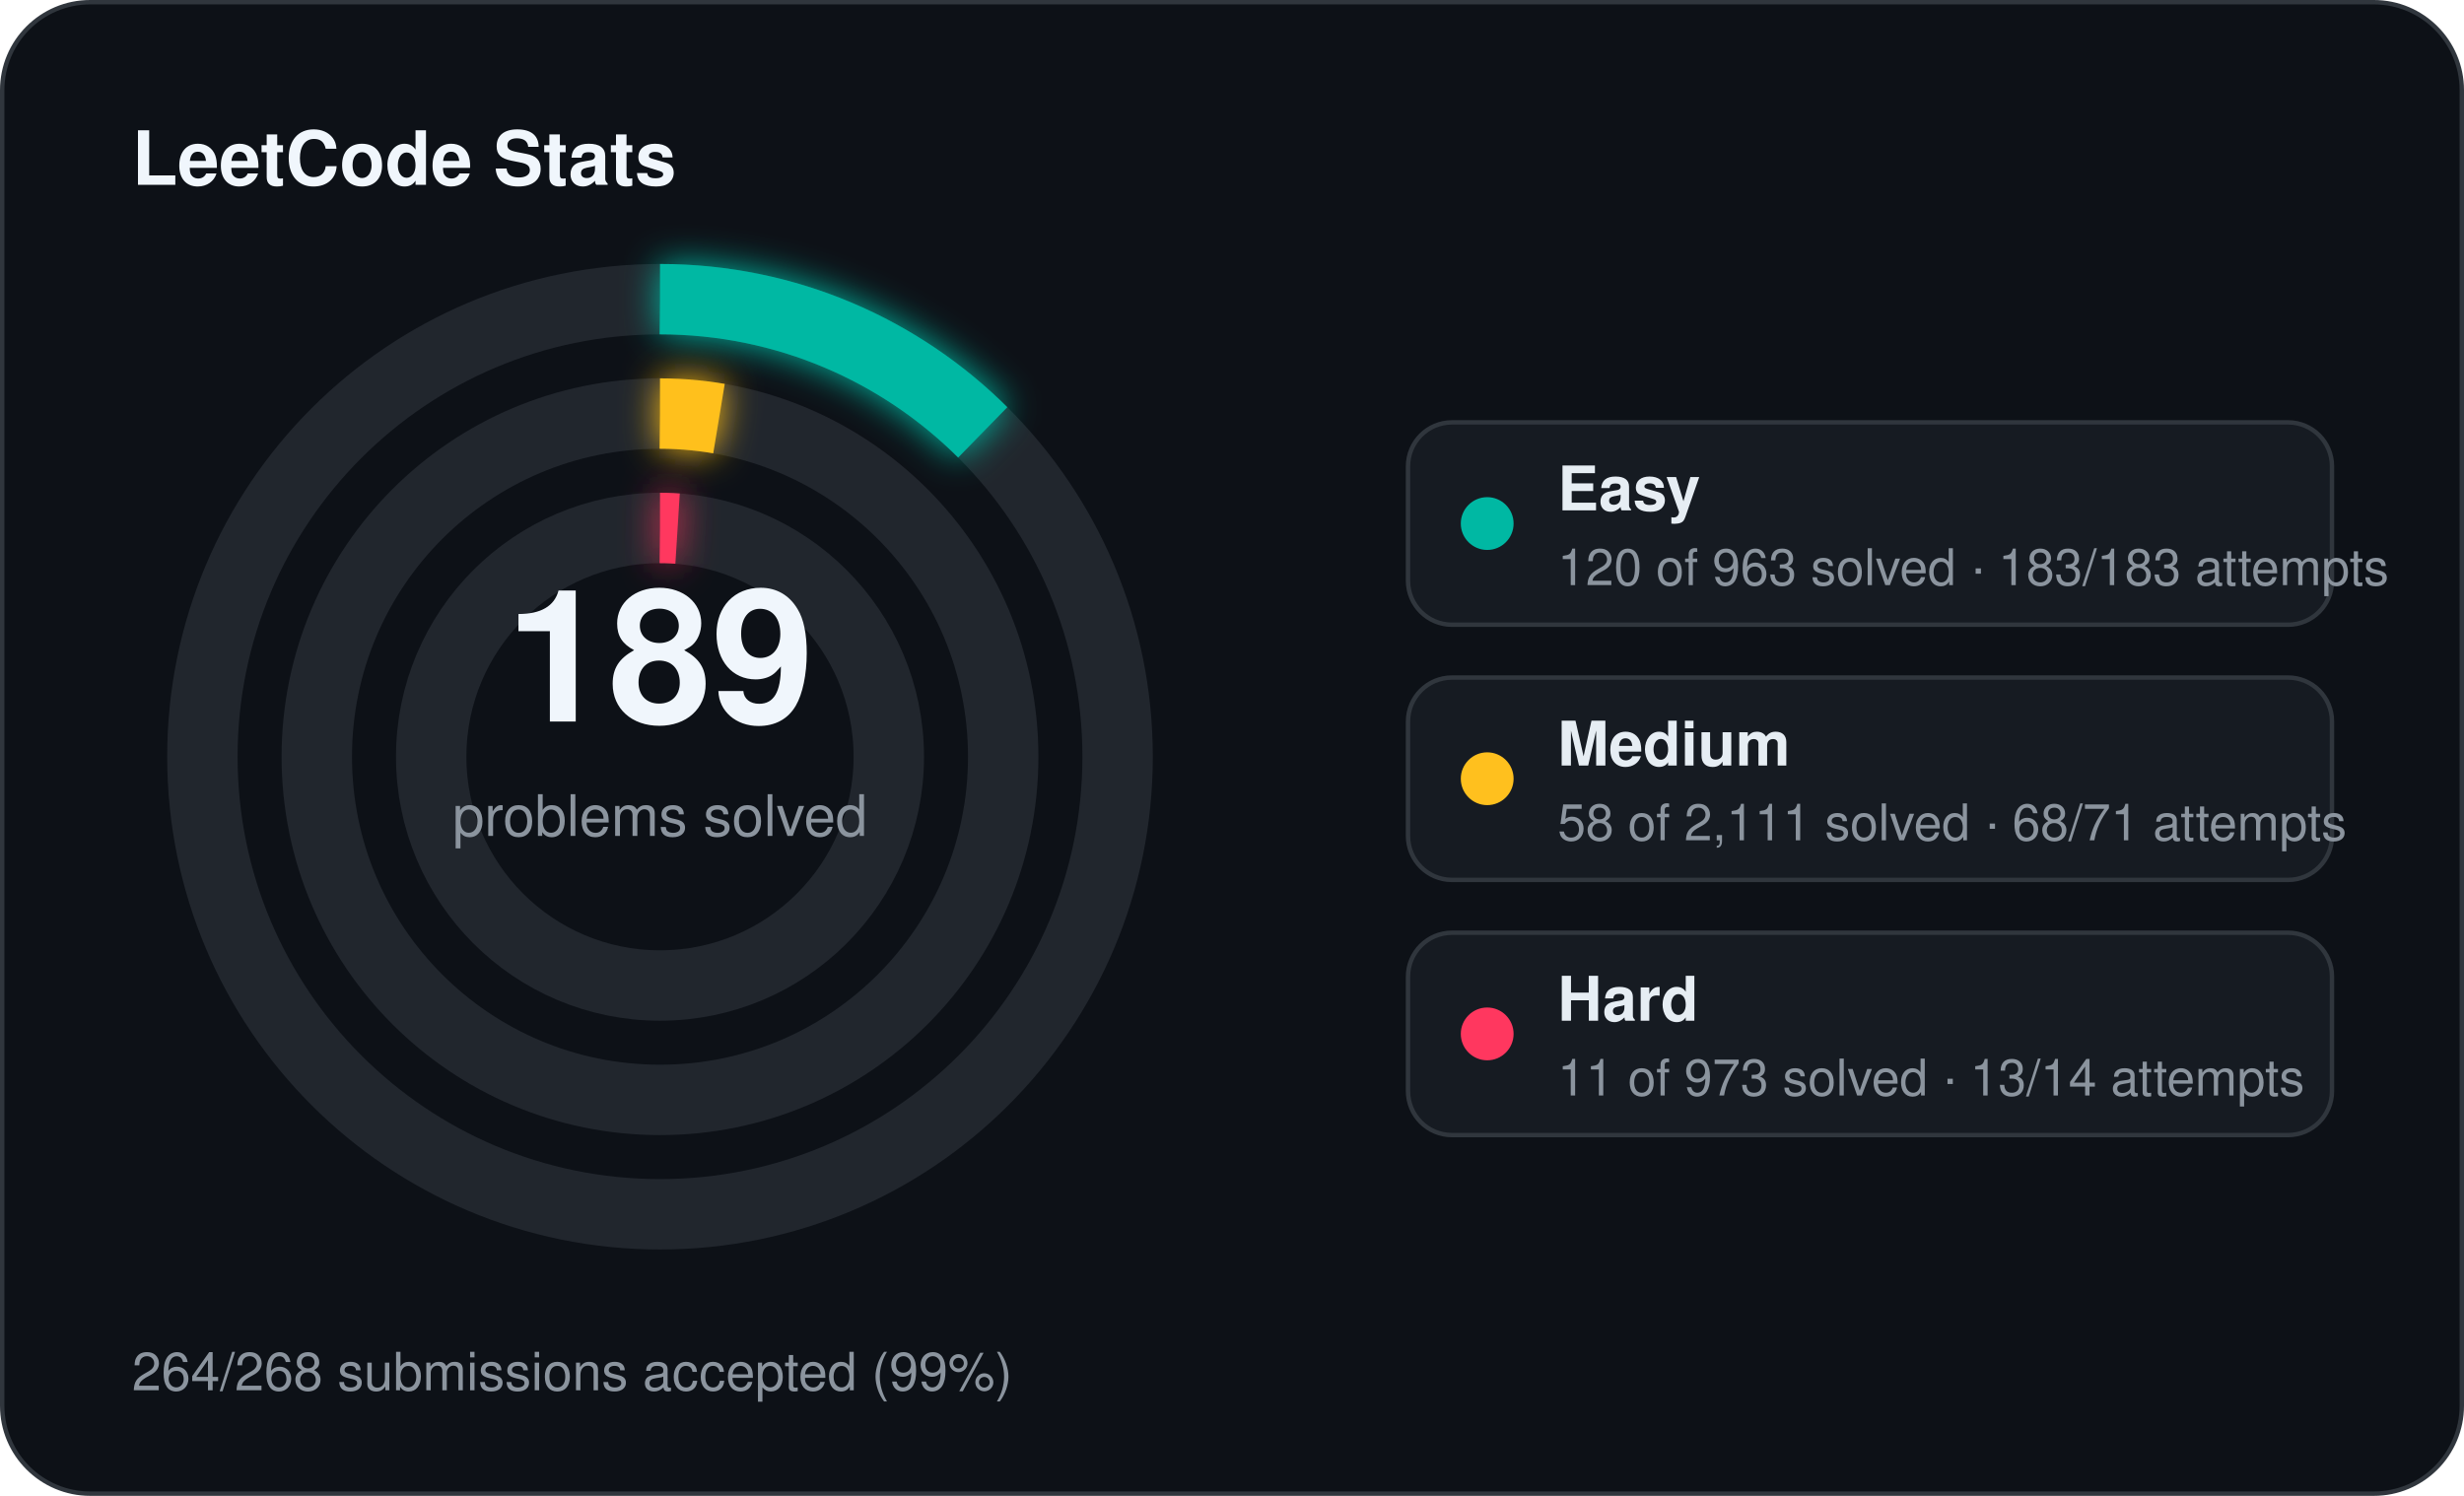
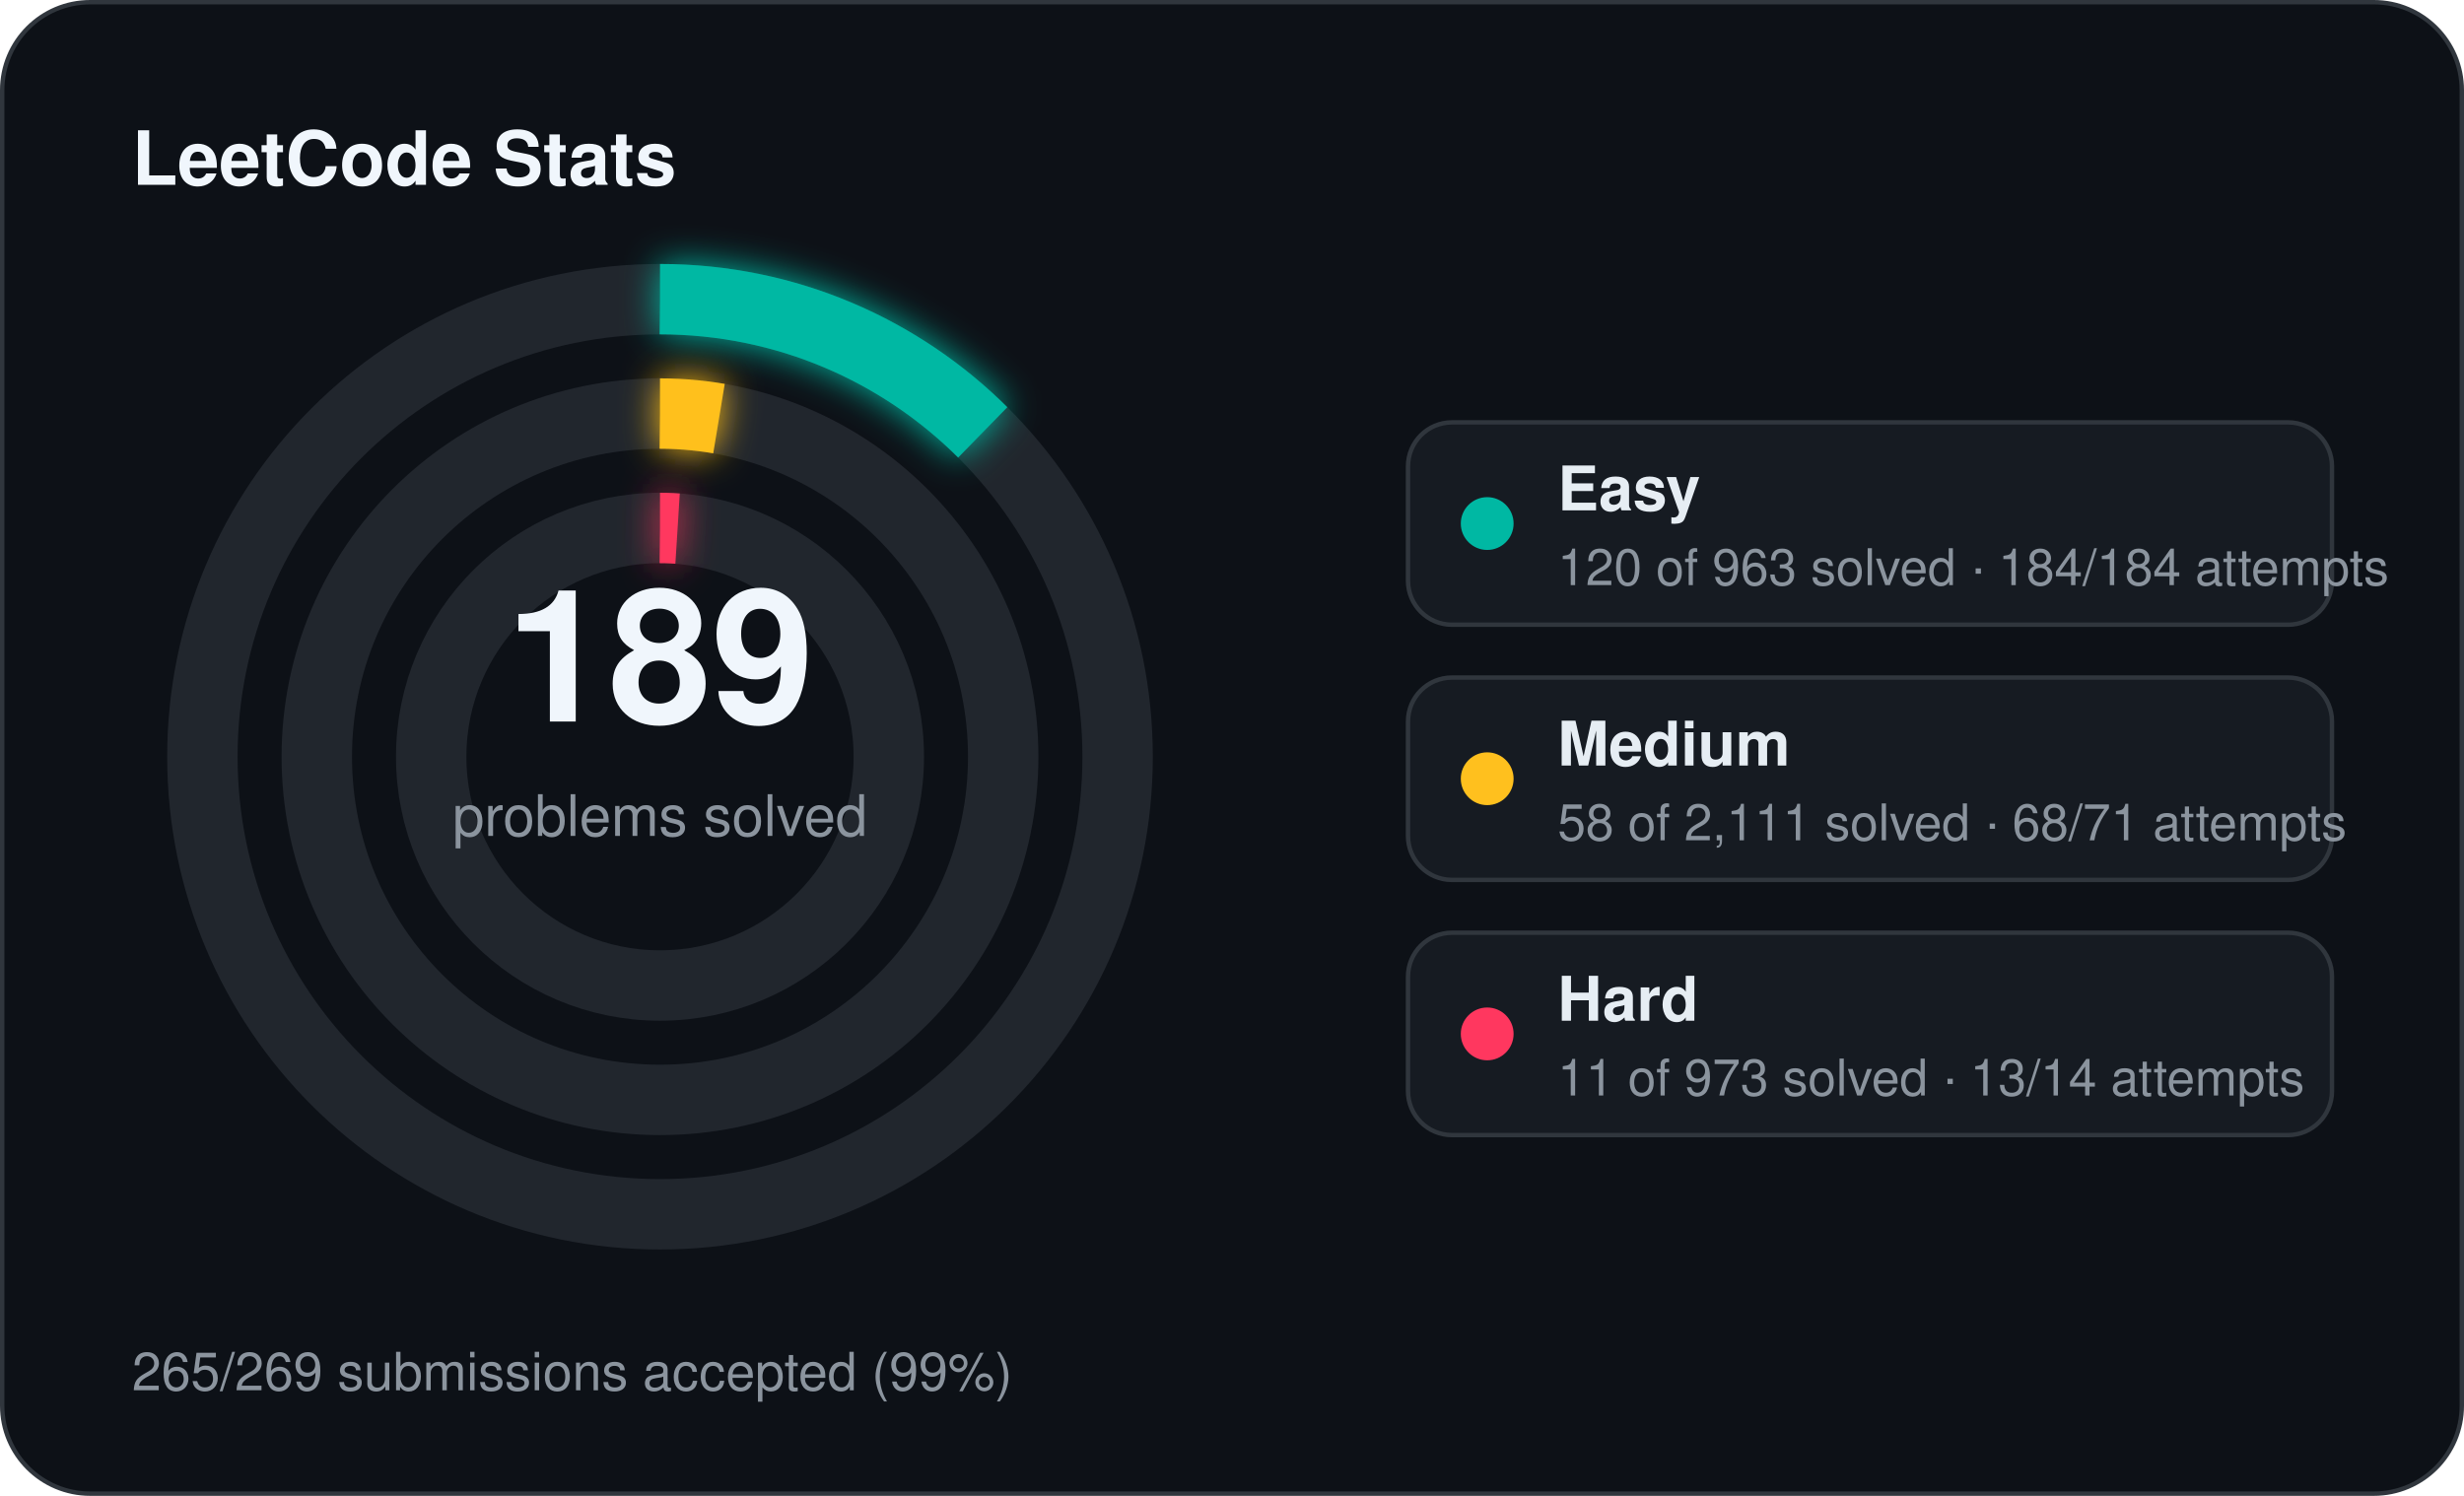
<svg xmlns="http://www.w3.org/2000/svg" width="560" height="340" viewBox="0 0 560 340">
  <defs>
    <filter id="stats-glow" x="-60%" y="-60%" width="220%" height="220%">
      <feGaussianBlur stdDeviation="4" result="blur" />
      <feMerge>
        <feMergeNode in="blur" />
        <feMergeNode in="SourceGraphic" />
      </feMerge>
    </filter>
  </defs>
  <rect x="0.5" y="0.5" width="559" height="339" rx="20" fill="#0d1117" stroke="#30363d" stroke-width="1" />
  <text x="30" y="42" fill="#f0f6fc" font-family="Segoe UI, Helvetica, Arial, sans-serif" font-size="17" font-weight="700">LeetCode Stats</text>
  <circle cx="150" cy="172" r="104" fill="none" stroke="#21262d" stroke-width="16" />
  <circle cx="150" cy="172" r="104" fill="none" stroke="#00b8a3" stroke-width="16" stroke-linecap="butt" stroke-dasharray="81.43 653.45" transform="rotate(-90 150 172)" filter="url(#stats-glow)" />
  <circle cx="150" cy="172" r="78" fill="none" stroke="#21262d" stroke-width="16" />
  <circle cx="150" cy="172" r="78" fill="none" stroke="#ffc01e" stroke-width="16" stroke-linecap="butt" stroke-dasharray="13.47 490.09" transform="rotate(-90 150 172)" filter="url(#stats-glow)" />
  <circle cx="150" cy="172" r="52" fill="none" stroke="#21262d" stroke-width="16" />
  <circle cx="150" cy="172" r="52" fill="none" stroke="#ff375f" stroke-width="16" stroke-linecap="butt" stroke-dasharray="4.00 326.73" transform="rotate(-90 150 172)" filter="url(#stats-glow)" />
  <text x="150" y="164" text-anchor="middle" fill="#f0f6fc" font-family="Segoe UI, Helvetica, Arial, sans-serif" font-size="42" font-weight="700">189</text>
  <text x="150" y="190" text-anchor="middle" fill="#8b949e" font-family="Segoe UI, Helvetica, Arial, sans-serif" font-size="13">problems solved</text>
  <rect x="320" y="96" width="210" height="46" rx="10" fill="#161b22" stroke="#30363d" stroke-width="1" />
  <circle cx="338" cy="119" r="6" fill="#00b8a3" />
  <text x="354" y="116" fill="#e6edf3" font-family="Segoe UI, Helvetica, Arial, sans-serif" font-size="14" font-weight="600">Easy</text>
-   <text x="354" y="133" fill="#8b949e" font-family="Segoe UI, Helvetica, Arial, sans-serif" font-size="11.5">120 of 963 solved · 183/183 attempts</text>
+   <text x="354" y="133" fill="#8b949e" font-family="Segoe UI, Helvetica, Arial, sans-serif" font-size="11.5">120 of 963 solved · 184/184 attempts</text>
  <rect x="320" y="154" width="210" height="46" rx="10" fill="#161b22" stroke="#30363d" stroke-width="1" />
  <circle cx="338" cy="177" r="6" fill="#ffc01e" />
  <text x="354" y="174" fill="#e6edf3" font-family="Segoe UI, Helvetica, Arial, sans-serif" font-size="14" font-weight="600">Medium</text>
  <text x="354" y="191" fill="#8b949e" font-family="Segoe UI, Helvetica, Arial, sans-serif" font-size="11.5">58 of 2,111 solved · 68/71 attempts</text>
  <rect x="320" y="212" width="210" height="46" rx="10" fill="#161b22" stroke="#30363d" stroke-width="1" />
  <circle cx="338" cy="235" r="6" fill="#ff375f" />
  <text x="354" y="232" fill="#e6edf3" font-family="Segoe UI, Helvetica, Arial, sans-serif" font-size="14" font-weight="600">Hard</text>
  <text x="354" y="249" fill="#8b949e" font-family="Segoe UI, Helvetica, Arial, sans-serif" font-size="11.5">11 of 973 solved · 13/14 attempts</text>
-   <text x="30" y="316" fill="#8b949e" font-family="Segoe UI, Helvetica, Arial, sans-serif" font-size="12">264/268 submissions accepted (99%)</text>
+   <text x="30" y="316" fill="#8b949e" font-family="Segoe UI, Helvetica, Arial, sans-serif" font-size="12">265/269 submissions accepted (99%)</text>
</svg>
